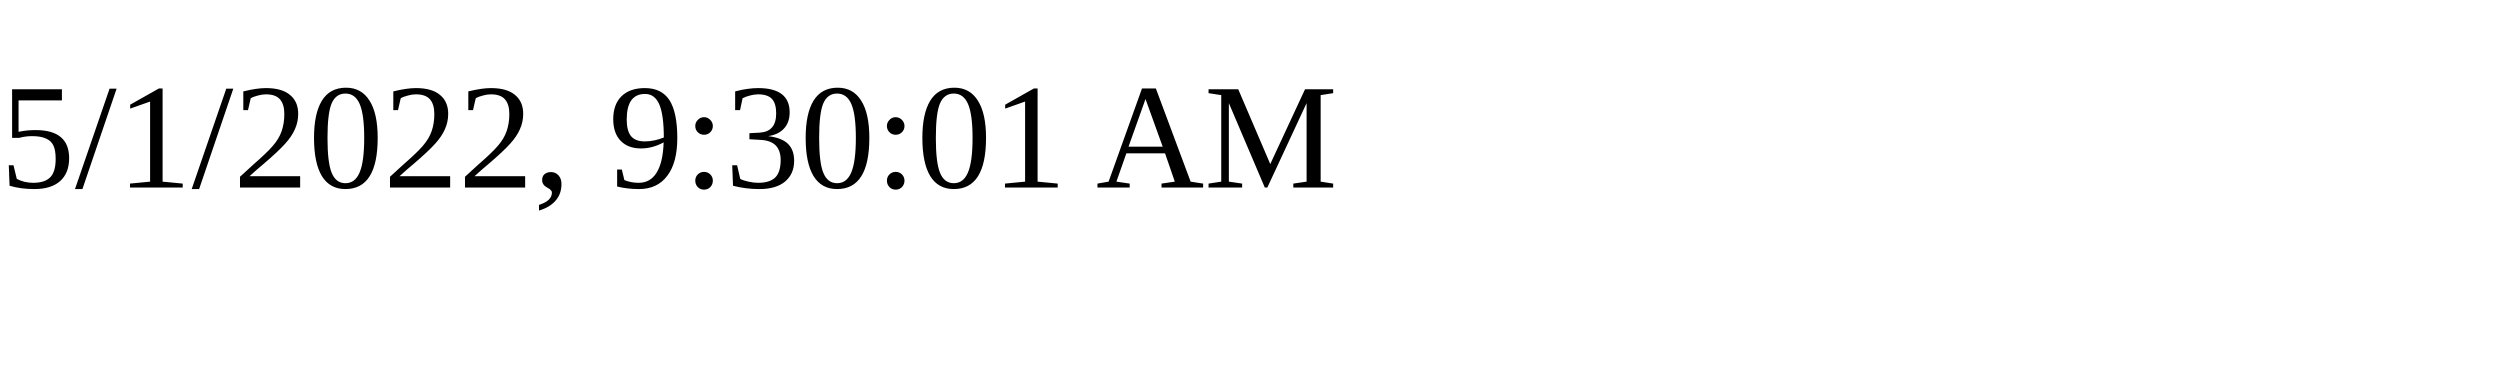
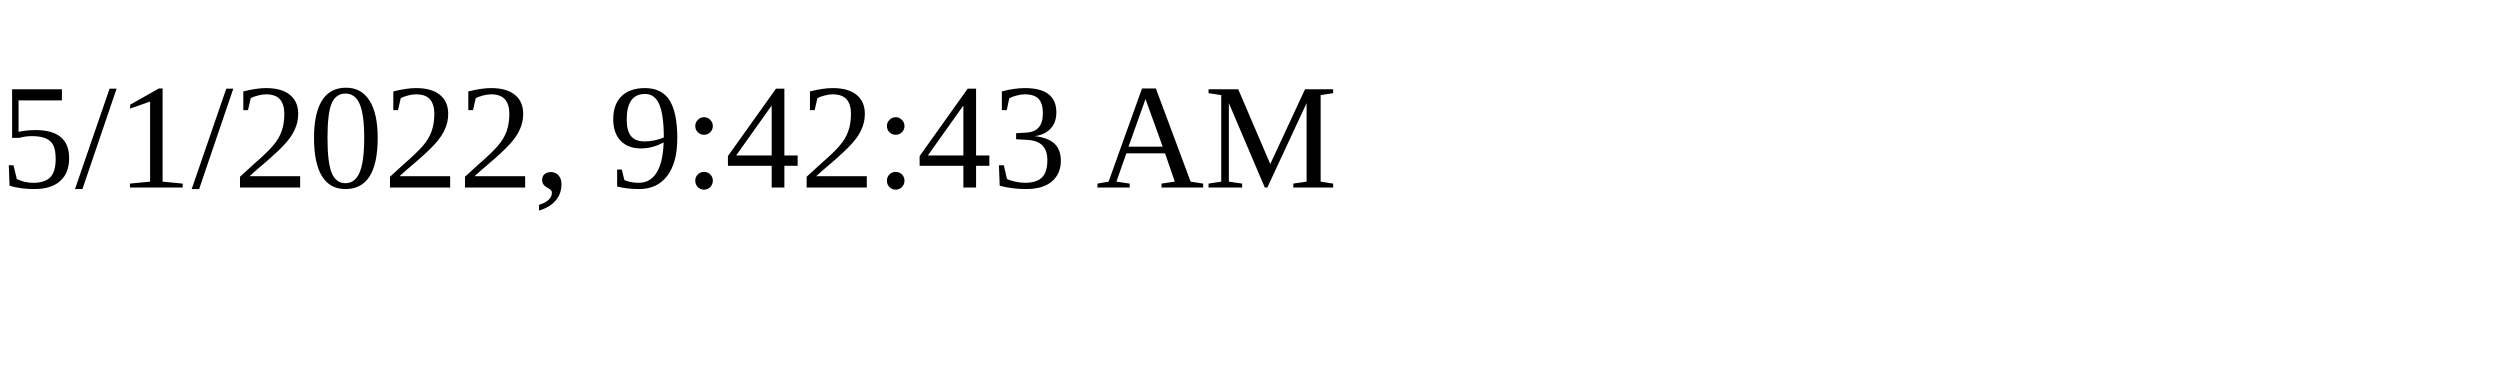
<svg xmlns="http://www.w3.org/2000/svg" height="30" width="200">
-   <text x="0" y="15">5/1/2022, 9:30:01 AM</text>
+   <text x="0" y="15">5/1/2022, 9:42:43 AM</text>
</svg>
